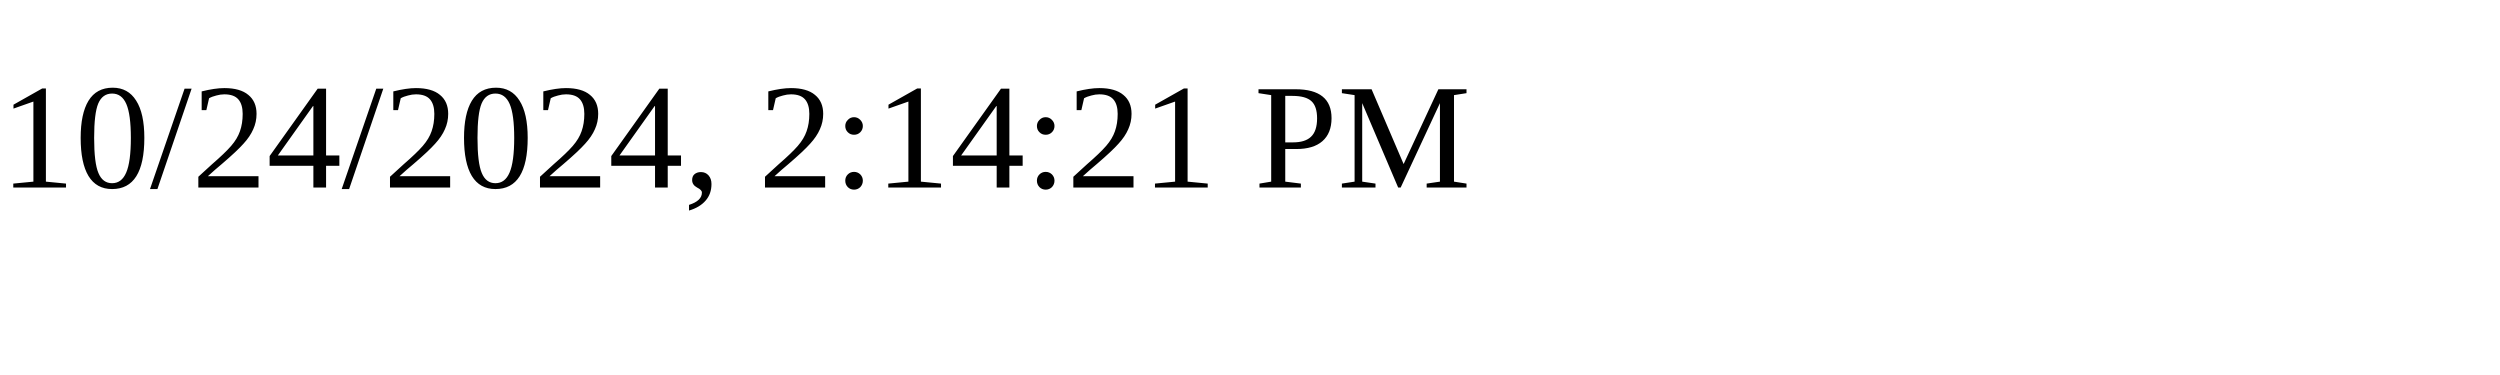
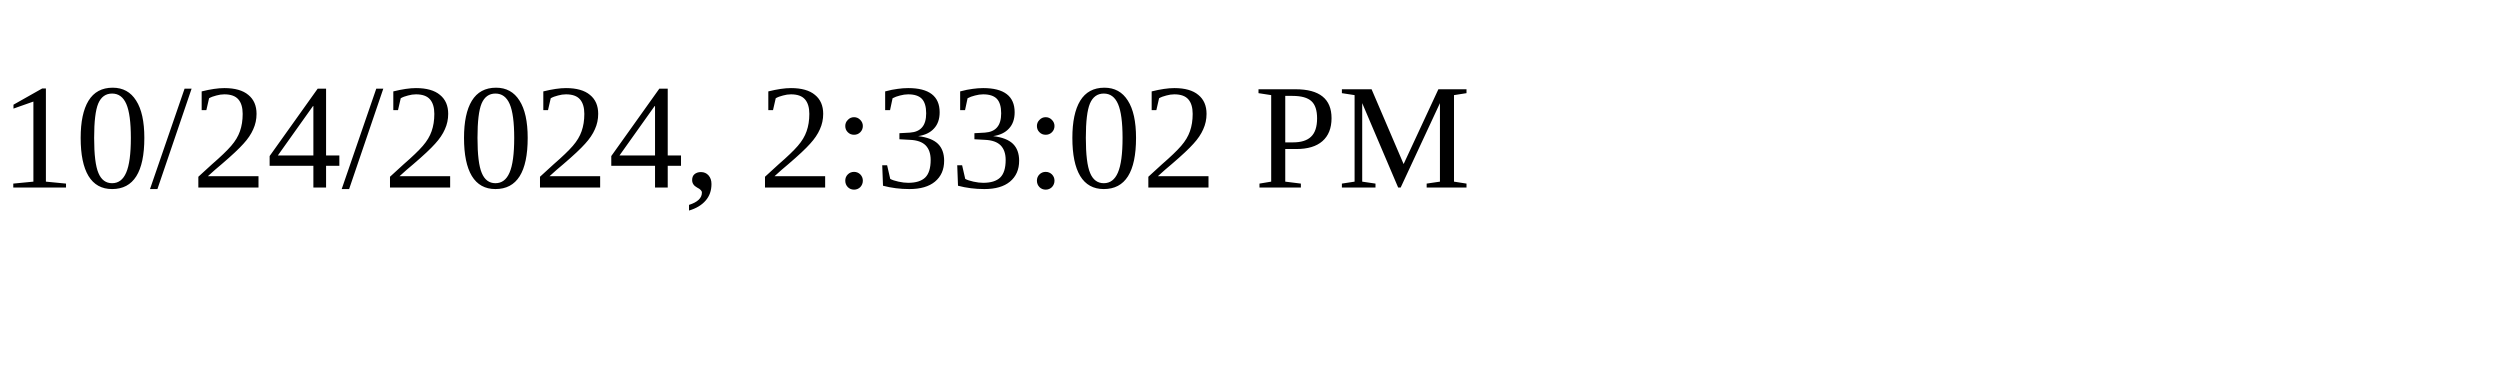
<svg xmlns="http://www.w3.org/2000/svg" height="30" width="200">
-   <text x="0" y="15">10/24/2024, 2:14:21 PM</text>
+   <text x="0" y="15">10/24/2024, 2:33:02 PM</text>
</svg>
